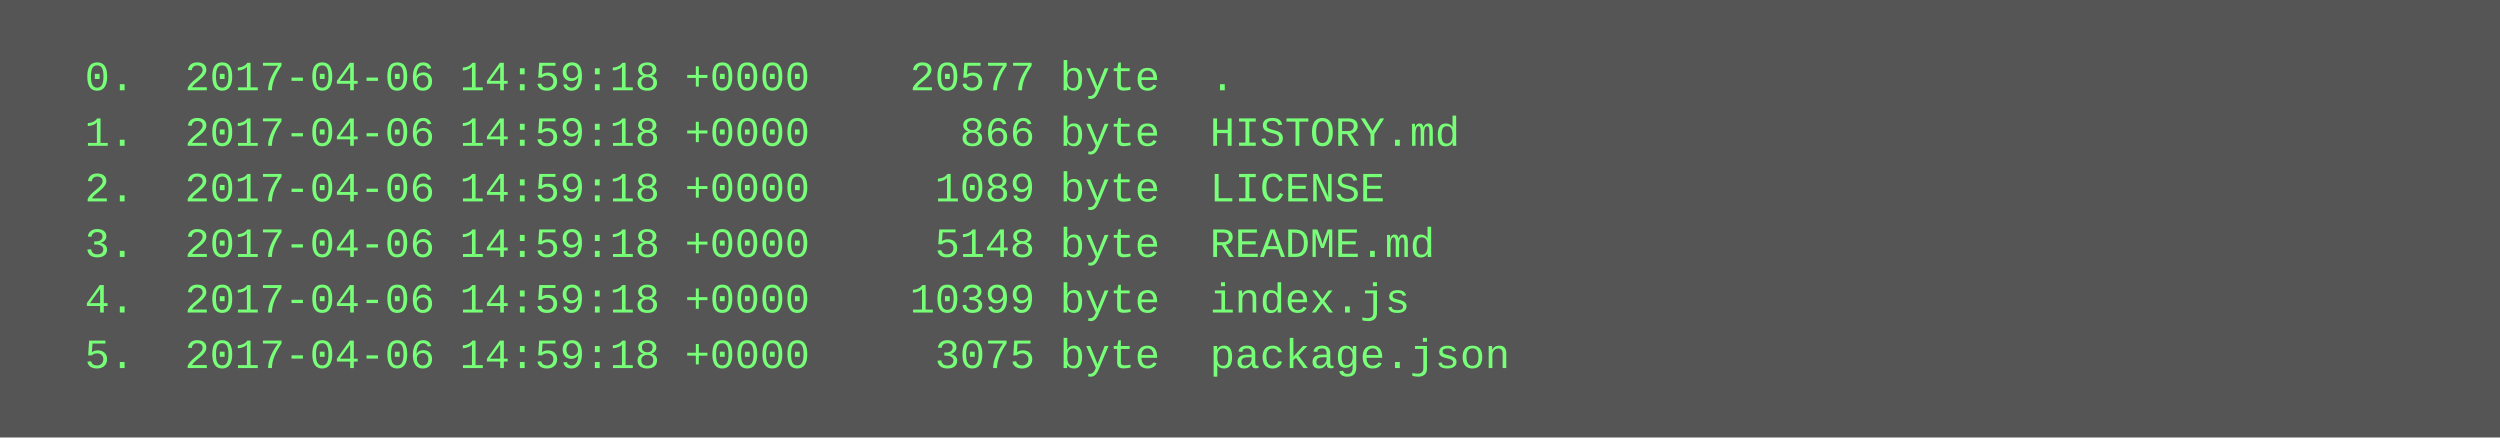
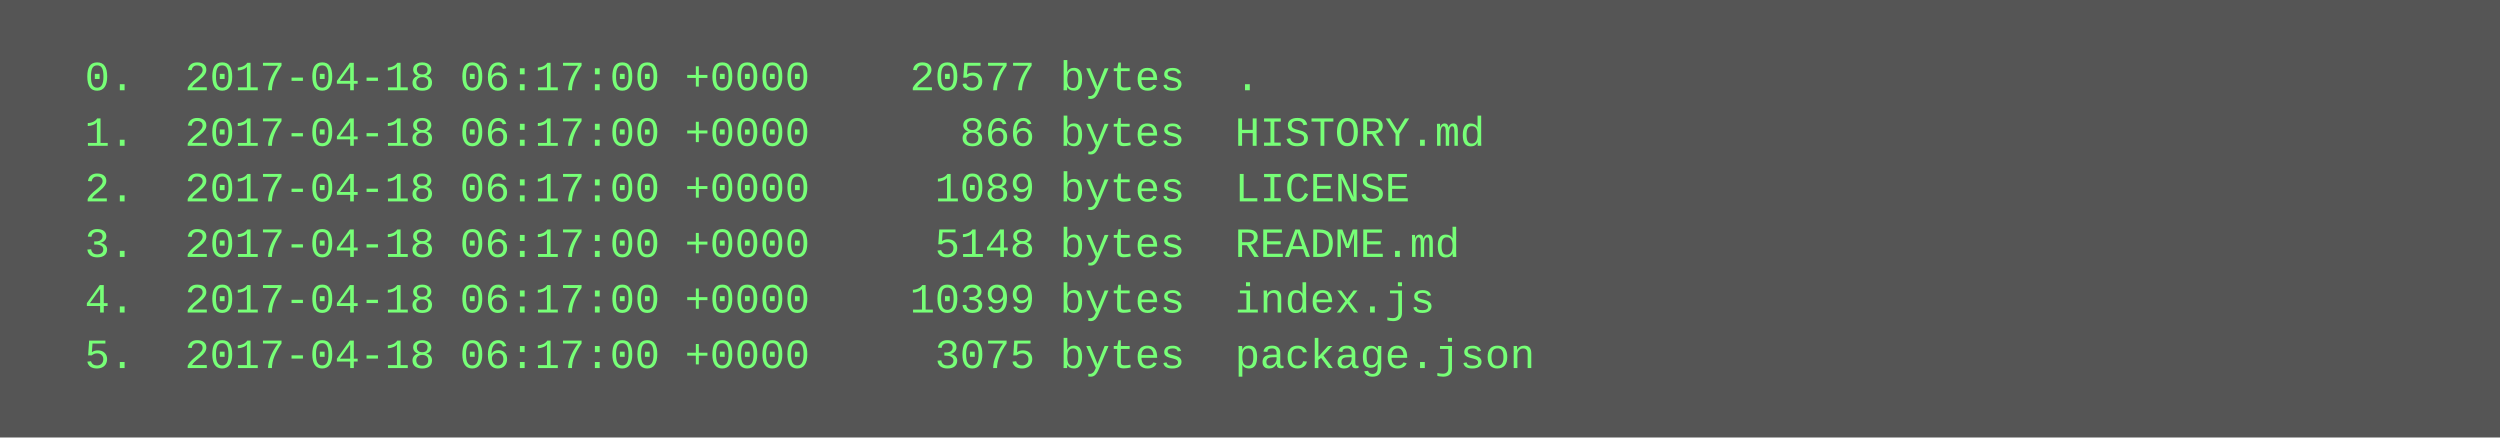
<svg xmlns="http://www.w3.org/2000/svg" height="126" width="720">
  <rect height="126" fill="#555" width="720" />
  <text fill="#7f7" font-family="Courier New" font-size="12" xml:space="preserve">
-     <tspan x="10" y="26">  0.  2017-04-06 14:59:18 +0000    20577 byte  .</tspan>
-     <tspan x="10" y="42">  1.  2017-04-06 14:59:18 +0000      866 byte  HISTORY.md</tspan>
-     <tspan x="10" y="58">  2.  2017-04-06 14:59:18 +0000     1089 byte  LICENSE</tspan>
-     <tspan x="10" y="74">  3.  2017-04-06 14:59:18 +0000     5148 byte  README.md</tspan>
-     <tspan x="10" y="90">  4.  2017-04-06 14:59:18 +0000    10399 byte  index.js</tspan>
-     <tspan x="10" y="106">  5.  2017-04-06 14:59:18 +0000     3075 byte  package.json</tspan>
+     <tspan x="10" y="26">  0.  2017-04-18 06:17:00 +0000    20577 bytes  .</tspan>
+     <tspan x="10" y="42">  1.  2017-04-18 06:17:00 +0000      866 bytes  HISTORY.md</tspan>
+     <tspan x="10" y="58">  2.  2017-04-18 06:17:00 +0000     1089 bytes  LICENSE</tspan>
+     <tspan x="10" y="74">  3.  2017-04-18 06:17:00 +0000     5148 bytes  README.md</tspan>
+     <tspan x="10" y="90">  4.  2017-04-18 06:17:00 +0000    10399 bytes  index.js</tspan>
+     <tspan x="10" y="106">  5.  2017-04-18 06:17:00 +0000     3075 bytes  package.json</tspan>
  </text>
</svg>
